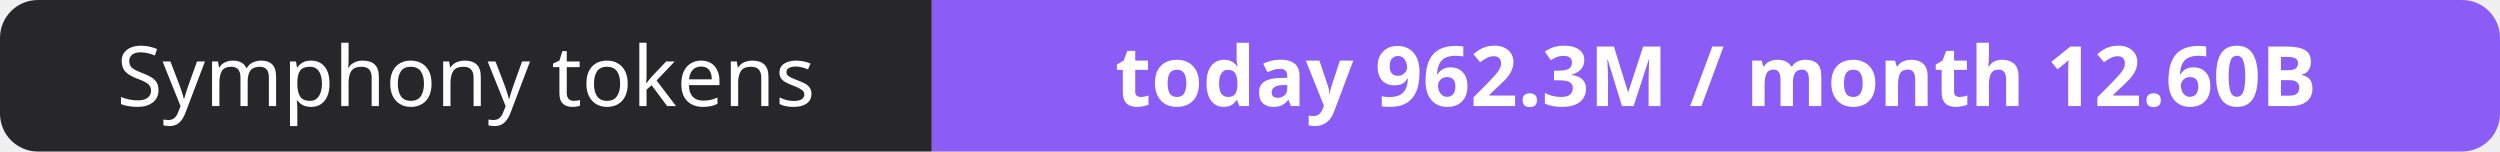
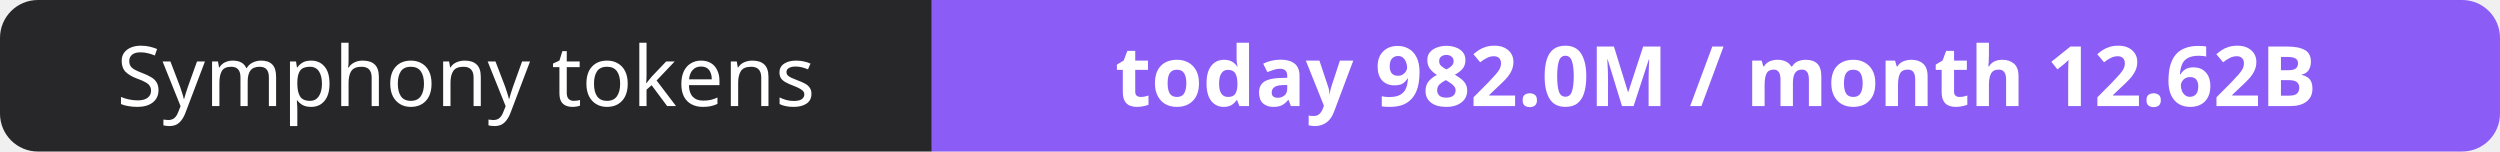
- <svg xmlns="http://www.w3.org/2000/svg" width="330" height="20" role="img" aria-label="Symphony tokens: today 962.3M / month 12.60B">
+ <svg xmlns="http://www.w3.org/2000/svg" width="330" height="20" role="img" aria-label="Symphony tokens: today 982.0M / month 12.62B">
  <clipPath id="r">
    <rect width="330" height="20" rx="5" fill="#fff" />
  </clipPath>
  <g clip-path="url(#r)">
    <rect width="123" height="20" fill="#27272a" />
    <rect x="123" width="207" height="20" fill="#8b5cf6" />
  </g>
  <g fill="#fff" text-anchor="middle" font-family="Verdana,Geneva,sans-serif" font-size="11">
    <text x="61.5" y="14">Symphony tokens</text>
-     <text x="226.5" y="14" font-weight="700">today 962.3M / month 12.60B</text>
+     <text x="226.5" y="14" font-weight="700">today 982.0M / month 12.62B</text>
  </g>
</svg>
